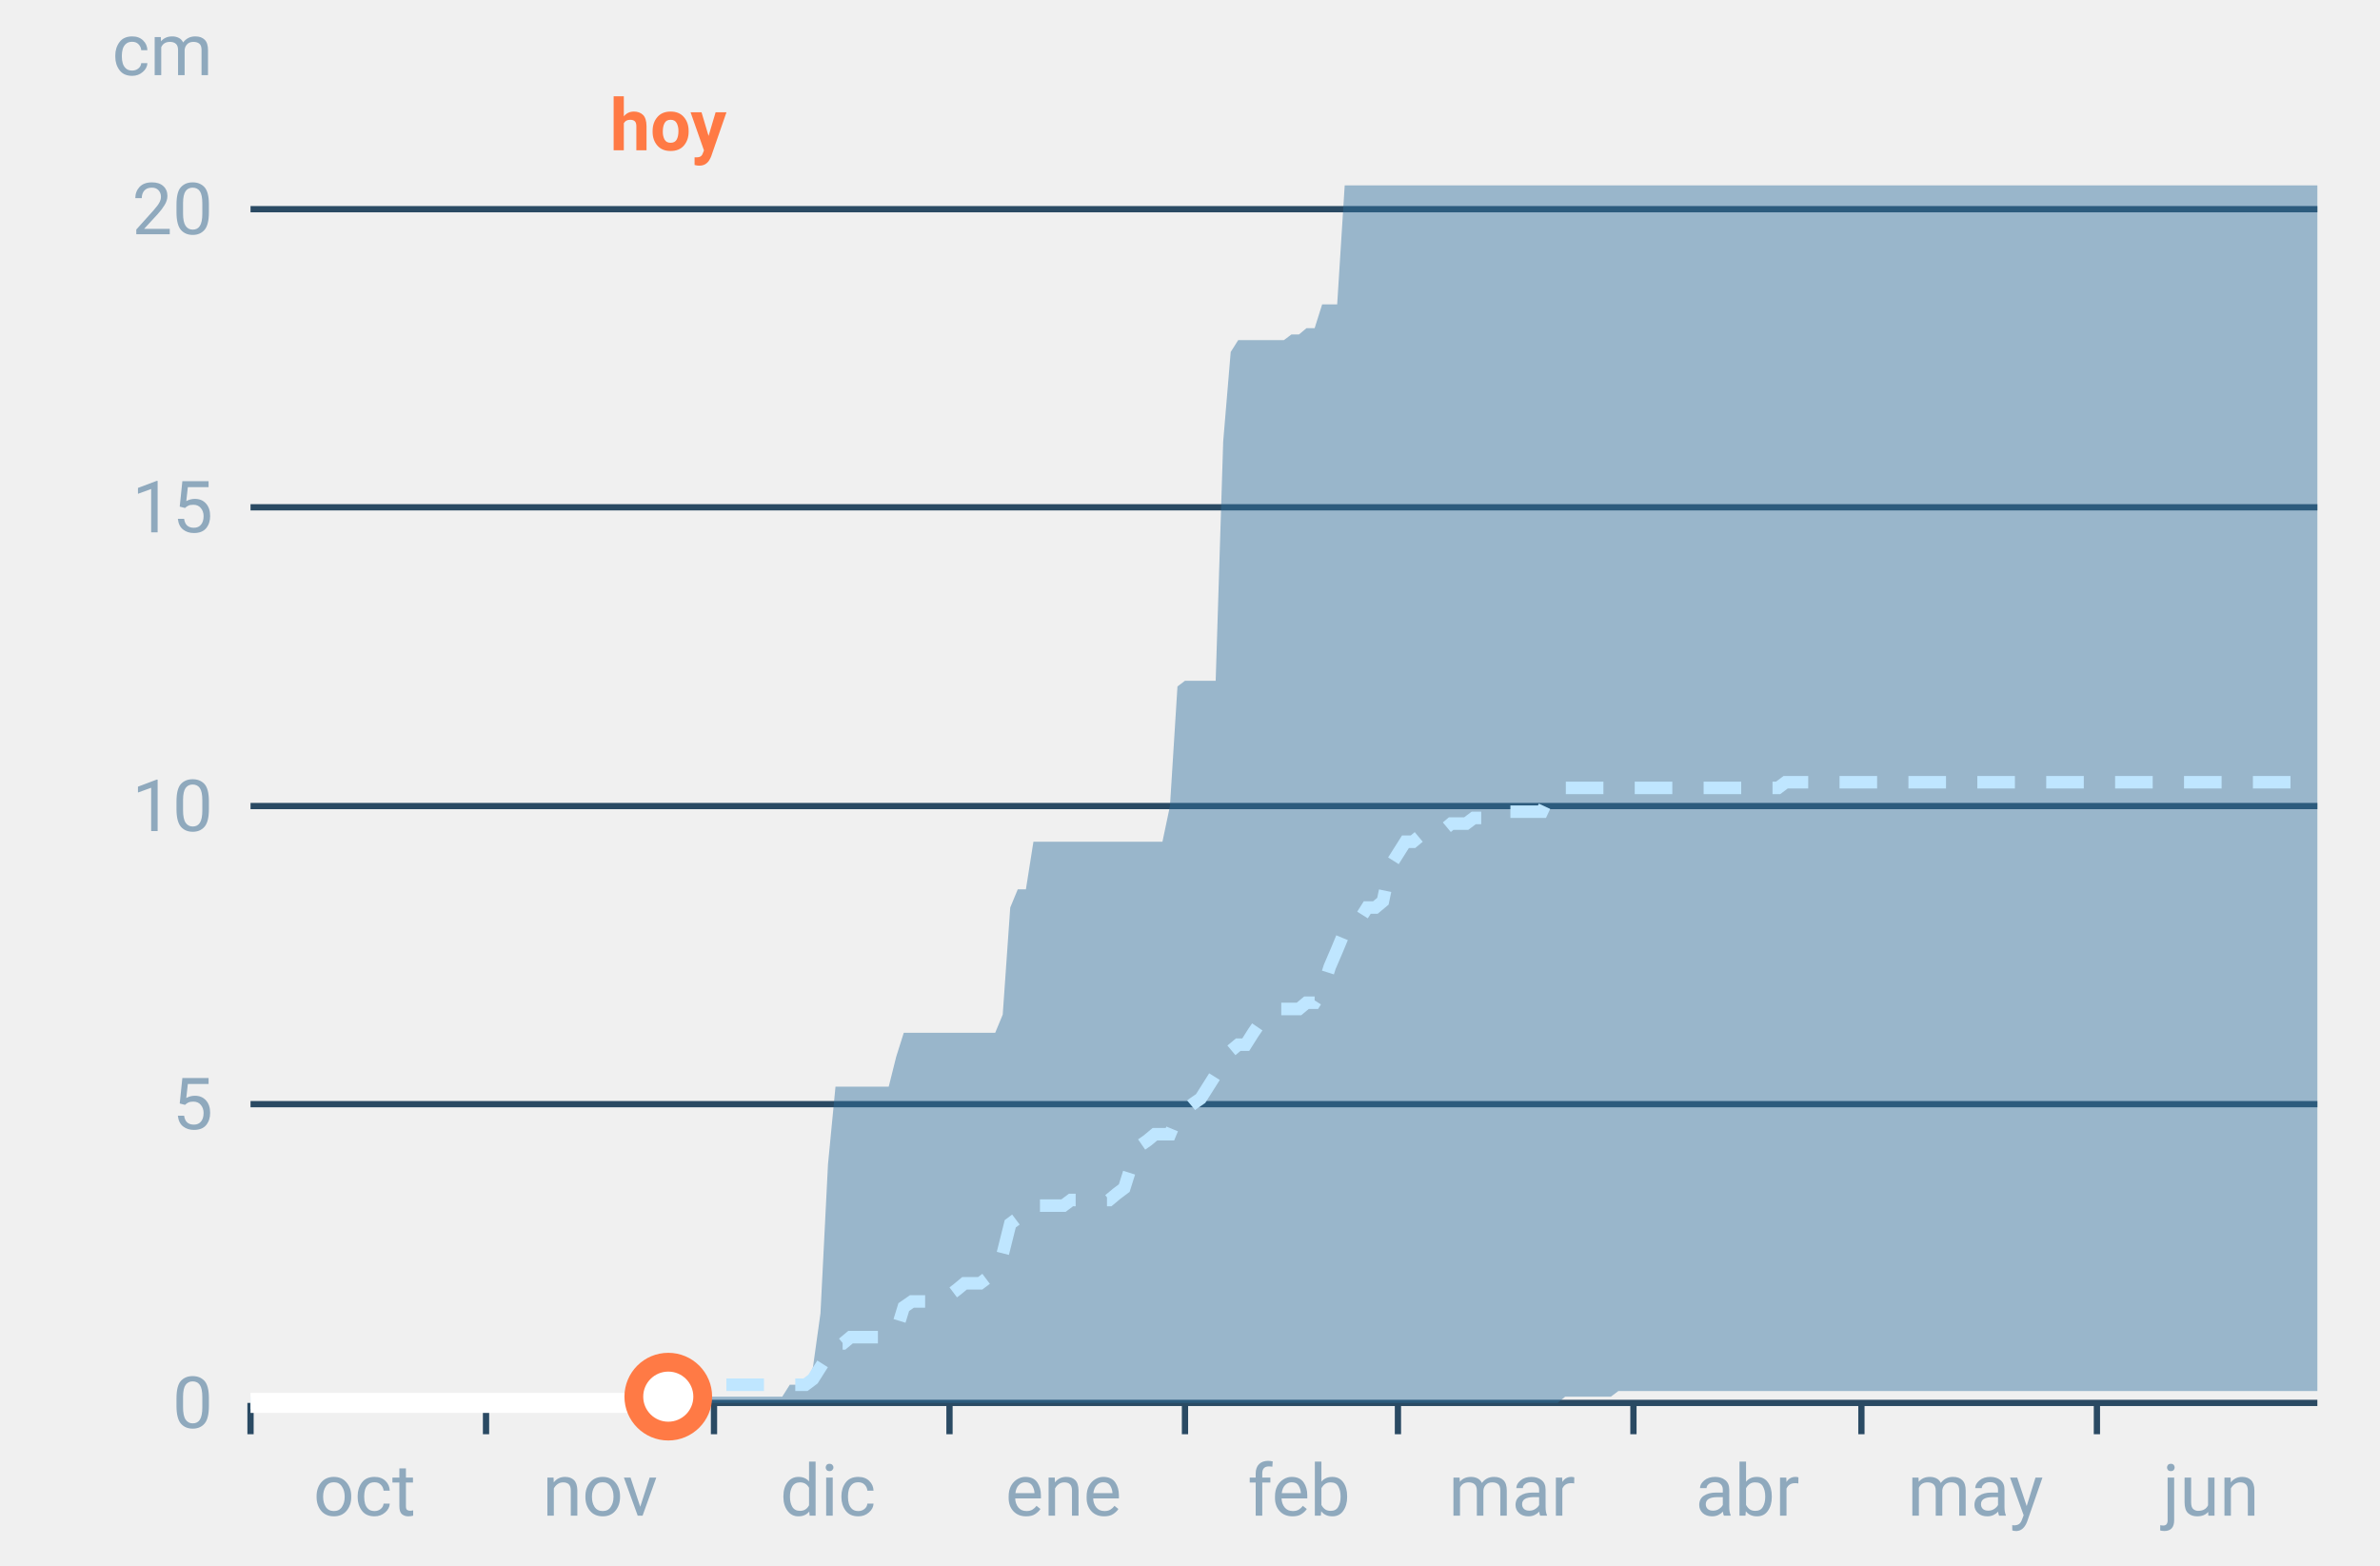
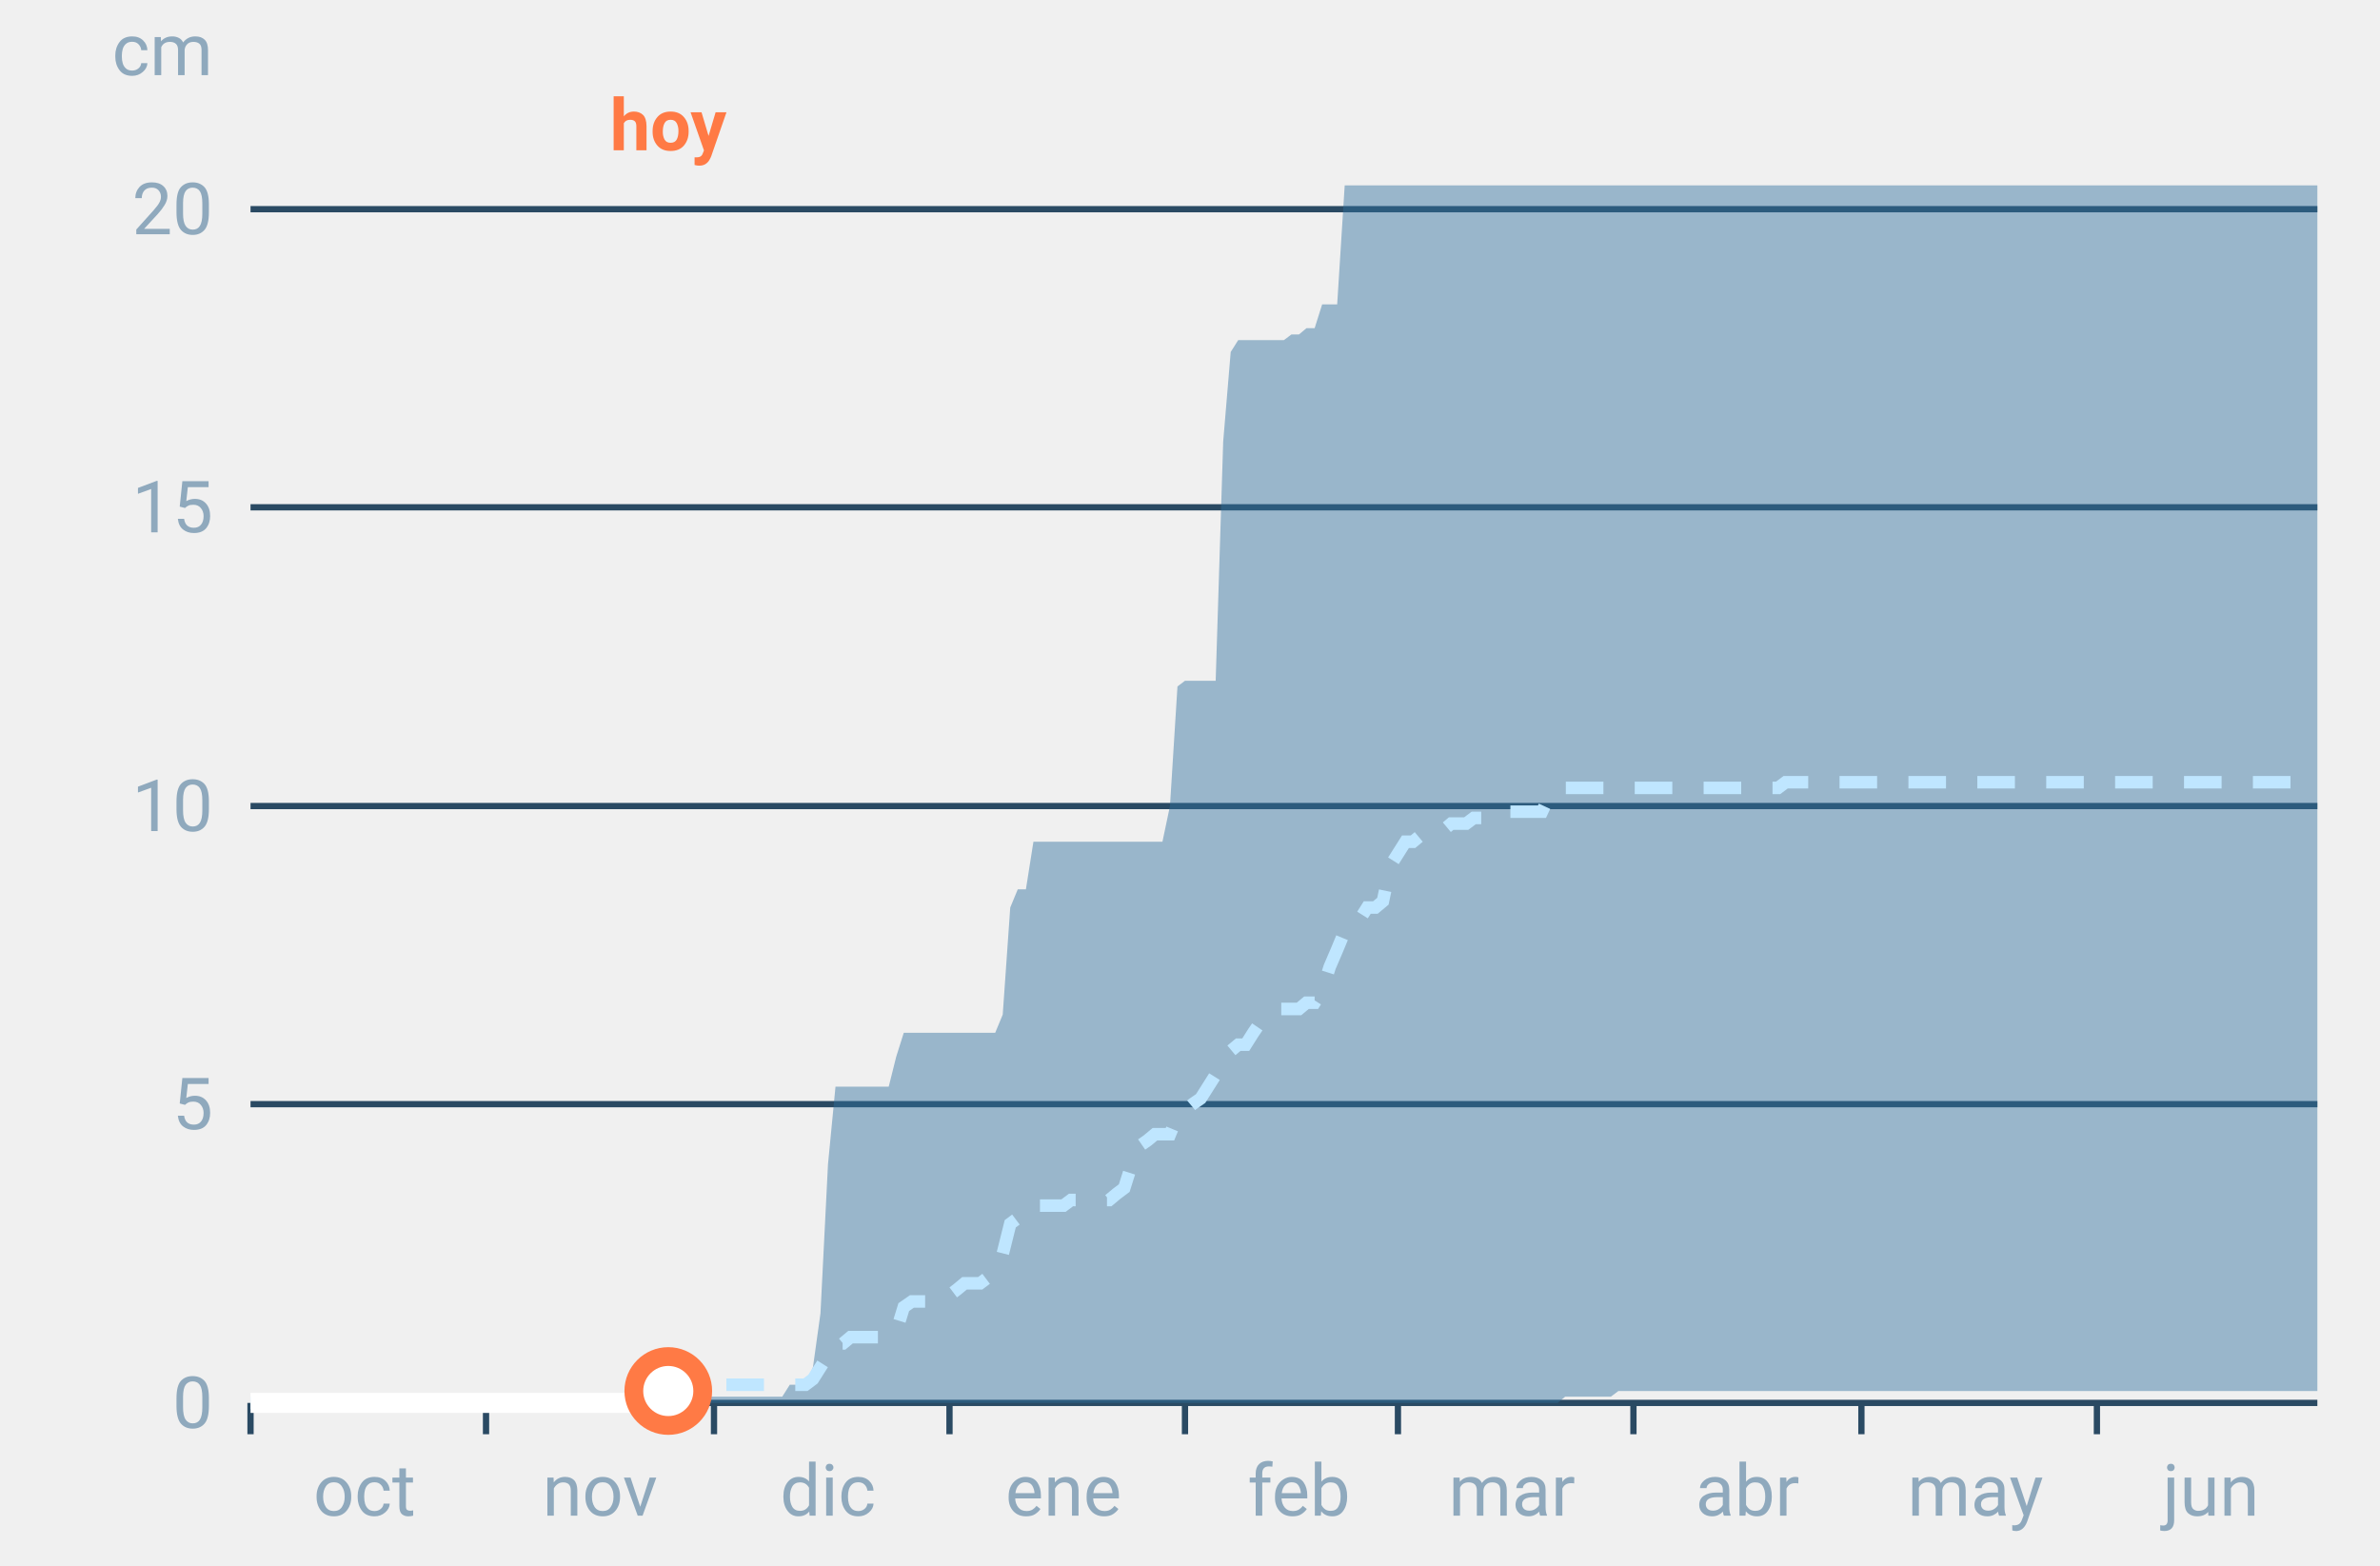
<svg xmlns="http://www.w3.org/2000/svg" font-family="-apple-system,BlinkMacSystemFont,Segoe UI,Roboto,Helvetica,Arial,sans-serif" viewBox="0 0 380 250" role="img" aria-labelledby="cgnv-ac-m" class="cgnv-svg">
  <line x1="40" x2="370" y1="224.0" y2="224.0" stroke="#2a4a63" />
  <text x="34" y="228.0" font-size="11.5" text-anchor="end" fill="#8fa9bd">0</text>
  <line x1="40" x2="370" y1="176.3" y2="176.3" stroke="#2a4a63" />
  <text x="34" y="180.3" font-size="11.5" text-anchor="end" fill="#8fa9bd">5</text>
  <line x1="40" x2="370" y1="128.7" y2="128.7" stroke="#2a4a63" />
  <text x="34" y="132.7" font-size="11.5" text-anchor="end" fill="#8fa9bd">10</text>
  <line x1="40" x2="370" y1="81.0" y2="81.0" stroke="#2a4a63" />
  <text x="34" y="85.0" font-size="11.5" text-anchor="end" fill="#8fa9bd">15</text>
  <line x1="40" x2="370" y1="33.4" y2="33.4" stroke="#2a4a63" />
  <text x="34" y="37.4" font-size="11.5" text-anchor="end" fill="#8fa9bd">20</text>
  <text x="34" y="12" font-size="11.5" text-anchor="end" fill="#8fa9bd">cm</text>
  <line x1="40.0" x2="40.0" y1="224" y2="229" stroke="#2a4a63" />
  <text x="58.2" y="242" font-size="11.5" text-anchor="middle" fill="#8fa9bd">oct</text>
  <line x1="77.6" x2="77.6" y1="224" y2="229" stroke="#2a4a63" />
  <text x="95.8" y="242" font-size="11.5" text-anchor="middle" fill="#8fa9bd">nov</text>
  <line x1="114.0" x2="114.0" y1="224" y2="229" stroke="#2a4a63" />
  <text x="132.2" y="242" font-size="11.5" text-anchor="middle" fill="#8fa9bd">dic</text>
  <line x1="151.6" x2="151.6" y1="224" y2="229" stroke="#2a4a63" />
  <text x="169.8" y="242" font-size="11.5" text-anchor="middle" fill="#8fa9bd">ene</text>
  <line x1="189.2" x2="189.2" y1="224" y2="229" stroke="#2a4a63" />
  <text x="207.4" y="242" font-size="11.5" text-anchor="middle" fill="#8fa9bd">feb</text>
  <line x1="223.2" x2="223.2" y1="224" y2="229" stroke="#2a4a63" />
  <text x="241.4" y="242" font-size="11.5" text-anchor="middle" fill="#8fa9bd">mar</text>
  <line x1="260.8" x2="260.8" y1="224" y2="229" stroke="#2a4a63" />
  <text x="279.0" y="242" font-size="11.5" text-anchor="middle" fill="#8fa9bd">abr</text>
  <line x1="297.2" x2="297.2" y1="224" y2="229" stroke="#2a4a63" />
  <text x="315.4" y="242" font-size="11.5" text-anchor="middle" fill="#8fa9bd">may</text>
  <line x1="334.8" x2="334.8" y1="224" y2="229" stroke="#2a4a63" />
  <text x="353.0" y="242" font-size="11.5" text-anchor="middle" fill="#8fa9bd">jun</text>
  <polygon points="40.0,224.0 41.2,224.0 42.4,224.0 43.6,224.0 44.9,224.0 46.1,224.0 47.3,224.0 48.5,224.0 49.7,224.0 50.9,224.0 52.1,224.0 53.3,224.0 54.6,224.0 55.8,224.0 57.0,224.0 58.2,224.0 59.4,224.0 60.6,224.0 61.8,224.0 63.1,224.0 64.3,224.0 65.5,224.0 66.7,224.0 67.9,224.0 69.1,224.0 70.3,224.0 71.5,224.0 72.8,224.0 74.0,224.0 75.2,224.0 76.4,224.0 77.6,224.0 78.8,224.0 80.0,224.0 81.2,224.0 82.5,224.0 83.7,224.0 84.9,224.0 86.1,224.0 87.3,224.0 88.5,224.0 89.7,224.0 91.0,224.0 92.2,224.0 93.4,224.0 94.6,224.0 95.8,224.0 97.0,224.0 98.2,224.0 99.4,224.0 100.7,224.0 101.9,224.0 103.1,224.0 104.3,223.0 105.5,223.0 106.7,223.0 107.9,223.0 109.2,223.0 110.4,223.0 111.6,223.0 112.8,223.0 114.0,223.0 115.2,223.0 116.4,223.0 117.6,223.0 118.9,223.0 120.1,223.0 121.3,223.0 122.5,223.0 123.7,223.0 124.9,223.0 126.1,221.1 127.4,221.1 128.6,221.1 129.8,218.3 131.0,209.7 132.2,185.9 133.4,173.5 134.6,173.5 135.8,173.5 137.1,173.5 138.3,173.5 139.5,173.5 140.7,173.5 141.9,173.5 143.1,168.7 144.3,164.9 145.6,164.9 146.8,164.9 148.0,164.9 149.2,164.9 150.4,164.9 151.6,164.9 152.8,164.9 154.0,164.9 155.3,164.9 156.5,164.9 157.7,164.9 158.9,164.9 160.1,162.0 161.3,144.9 162.5,142.0 163.8,142.0 165.0,134.4 166.2,134.4 167.4,134.4 168.6,134.4 169.8,134.4 171.0,134.4 172.2,134.4 173.5,134.4 174.7,134.4 175.9,134.4 177.1,134.4 178.3,134.4 179.5,134.4 180.7,134.4 181.9,134.4 183.2,134.4 184.4,134.4 185.6,134.4 186.8,128.7 188.0,109.6 189.2,108.7 190.4,108.7 191.7,108.7 192.9,108.7 194.1,108.7 195.3,70.5 196.5,56.2 197.7,54.3 198.9,54.3 200.1,54.3 201.4,54.3 202.6,54.3 203.8,54.3 205.0,54.3 206.2,53.4 207.4,53.4 208.6,52.4 209.9,52.4 211.1,48.6 212.3,48.6 213.5,48.6 214.7,29.6 215.9,29.6 217.1,29.6 218.3,29.6 219.6,29.6 220.8,29.6 222.0,29.6 223.2,29.6 224.4,29.6 225.6,29.6 226.8,29.6 228.1,29.6 229.3,29.6 230.5,29.6 231.7,29.6 232.9,29.6 234.1,29.6 235.3,29.6 236.5,29.6 237.8,29.6 239.0,29.6 240.2,29.6 241.4,29.6 242.6,29.6 243.8,29.6 245.0,29.6 246.2,29.6 247.5,29.6 248.7,29.6 249.9,29.6 251.1,29.6 252.3,29.6 253.5,29.6 254.7,29.6 256.0,29.6 257.2,29.6 258.4,29.6 259.6,29.6 260.8,29.6 262.0,29.6 263.2,29.6 264.4,29.6 265.7,29.6 266.9,29.6 268.1,29.6 269.3,29.6 270.5,29.6 271.7,29.6 272.9,29.6 274.2,29.6 275.4,29.6 276.6,29.6 277.8,29.6 279.0,29.6 280.2,29.6 281.4,29.6 282.6,29.6 283.9,29.6 285.1,29.6 286.3,29.6 287.5,29.6 288.7,29.6 289.9,29.6 291.1,29.6 292.4,29.6 293.6,29.6 294.8,29.6 296.0,29.6 297.2,29.6 298.4,29.6 299.6,29.6 300.8,29.6 302.1,29.6 303.3,29.6 304.5,29.6 305.7,29.6 306.9,29.6 308.1,29.6 309.3,29.6 310.6,29.6 311.8,29.6 313.0,29.6 314.2,29.6 315.4,29.6 316.6,29.6 317.8,29.6 319.0,29.6 320.3,29.6 321.5,29.6 322.7,29.6 323.9,29.6 325.1,29.6 326.3,29.6 327.5,29.6 328.8,29.6 330.0,29.6 331.2,29.6 332.4,29.6 333.6,29.6 334.8,29.6 336.0,29.6 337.2,29.6 338.5,29.6 339.7,29.6 340.9,29.6 342.1,29.6 343.3,29.6 344.5,29.6 345.7,29.6 346.9,29.6 348.2,29.6 349.4,29.6 350.6,29.6 351.8,29.6 353.0,29.6 354.2,29.6 355.4,29.6 356.7,29.6 357.9,29.6 359.1,29.6 360.3,29.6 361.5,29.6 362.7,29.6 363.9,29.6 365.1,29.6 366.4,29.6 367.6,29.6 368.8,29.6 370.0,29.6 370.0,222.1 368.8,222.1 367.6,222.1 366.4,222.1 365.1,222.1 363.9,222.1 362.7,222.1 361.5,222.1 360.3,222.1 359.1,222.1 357.9,222.1 356.7,222.1 355.4,222.1 354.2,222.1 353.0,222.1 351.8,222.1 350.6,222.1 349.4,222.1 348.2,222.1 346.9,222.1 345.7,222.1 344.5,222.1 343.3,222.1 342.1,222.1 340.9,222.1 339.7,222.1 338.5,222.1 337.2,222.1 336.0,222.1 334.8,222.1 333.6,222.1 332.4,222.1 331.2,222.1 330.0,222.1 328.8,222.1 327.5,222.1 326.3,222.1 325.1,222.1 323.9,222.1 322.7,222.1 321.5,222.1 320.3,222.1 319.0,222.1 317.8,222.1 316.6,222.1 315.4,222.1 314.2,222.1 313.0,222.1 311.8,222.1 310.6,222.1 309.3,222.1 308.1,222.1 306.9,222.1 305.7,222.1 304.5,222.1 303.3,222.1 302.1,222.1 300.8,222.1 299.6,222.1 298.4,222.1 297.2,222.1 296.0,222.1 294.8,222.1 293.6,222.1 292.4,222.1 291.1,222.1 289.9,222.1 288.7,222.1 287.5,222.1 286.3,222.1 285.1,222.1 283.9,222.1 282.6,222.1 281.4,222.1 280.2,222.1 279.0,222.1 277.8,222.1 276.6,222.1 275.4,222.1 274.2,222.1 272.9,222.1 271.7,222.1 270.5,222.1 269.3,222.1 268.1,222.1 266.9,222.1 265.7,222.1 264.4,222.1 263.2,222.1 262.0,222.1 260.8,222.1 259.6,222.1 258.4,222.1 257.2,223.0 256.0,223.0 254.7,223.0 253.5,223.0 252.3,223.0 251.1,223.0 249.9,223.0 248.7,224.0 247.5,224.0 246.2,224.0 245.0,224.0 243.8,224.0 242.6,224.0 241.4,224.0 240.2,224.0 239.0,224.0 237.8,224.0 236.5,224.0 235.3,224.0 234.1,224.0 232.9,224.0 231.7,224.0 230.5,224.0 229.3,224.0 228.1,224.0 226.8,224.0 225.6,224.0 224.4,224.0 223.2,224.0 222.0,224.0 220.8,224.0 219.6,224.0 218.3,224.0 217.1,224.0 215.9,224.0 214.7,224.0 213.5,224.0 212.3,224.0 211.1,224.0 209.9,224.0 208.6,224.0 207.4,224.0 206.2,224.0 205.0,224.0 203.8,224.0 202.6,224.0 201.4,224.0 200.1,224.0 198.9,224.0 197.7,224.0 196.5,224.0 195.3,224.0 194.1,224.0 192.9,224.0 191.7,224.0 190.4,224.0 189.2,224.0 188.0,224.0 186.8,224.0 185.6,224.0 184.4,224.0 183.2,224.0 181.9,224.0 180.7,224.0 179.5,224.0 178.3,224.0 177.1,224.0 175.9,224.0 174.7,224.0 173.5,224.0 172.2,224.0 171.0,224.0 169.8,224.0 168.6,224.0 167.4,224.0 166.2,224.0 165.0,224.0 163.8,224.0 162.5,224.0 161.3,224.0 160.1,224.0 158.9,224.0 157.7,224.0 156.5,224.0 155.3,224.0 154.0,224.0 152.8,224.0 151.6,224.0 150.4,224.0 149.2,224.0 148.0,224.0 146.8,224.0 145.6,224.0 144.3,224.0 143.1,224.0 141.9,224.0 140.7,224.0 139.5,224.0 138.3,224.0 137.1,224.0 135.8,224.0 134.6,224.0 133.4,224.0 132.2,224.0 131.0,224.0 129.8,224.0 128.6,224.0 127.4,224.0 126.1,224.0 124.9,224.0 123.7,224.0 122.5,224.0 121.3,224.0 120.1,224.0 118.9,224.0 117.6,224.0 116.4,224.0 115.2,224.0 114.0,224.0 112.8,224.0 111.6,224.0 110.4,224.0 109.2,224.0 107.9,224.0 106.7,224.0 105.5,224.0 104.3,224.0 103.1,224.0 101.9,224.0 100.7,224.0 99.4,224.0 98.2,224.0 97.0,224.0 95.8,224.0 94.6,224.0 93.4,224.0 92.2,224.0 91.0,224.0 89.7,224.0 88.5,224.0 87.3,224.0 86.1,224.0 84.9,224.0 83.7,224.0 82.5,224.0 81.2,224.0 80.0,224.0 78.8,224.0 77.6,224.0 76.4,224.0 75.2,224.0 74.0,224.0 72.8,224.0 71.5,224.0 70.3,224.0 69.1,224.0 67.9,224.0 66.7,224.0 65.5,224.0 64.3,224.0 63.1,224.0 61.8,224.0 60.6,224.0 59.4,224.0 58.2,224.0 57.0,224.0 55.8,224.0 54.6,224.0 53.3,224.0 52.1,224.0 50.9,224.0 49.7,224.0 48.5,224.0 47.3,224.0 46.1,224.0 44.9,224.0 43.6,224.0 42.4,224.0 41.2,224.0 40.0,224.0" fill="#2f6f9f" fill-opacity=".45" />
  <polyline points="40.0,224.0 41.2,224.0 42.4,224.0 43.6,224.0 44.9,224.0 46.1,224.0 47.3,224.0 48.5,224.0 49.7,224.0 50.9,224.0 52.1,224.0 53.3,224.0 54.6,224.0 55.8,224.0 57.0,224.0 58.2,224.0 59.4,224.0 60.6,224.0 61.8,224.0 63.1,224.0 64.3,224.0 65.5,224.0 66.7,224.0 67.9,224.0 69.1,224.0 70.3,224.0 71.5,224.0 72.8,224.0 74.0,224.0 75.2,224.0 76.4,224.0 77.6,224.0 78.8,224.0 80.0,224.0 81.2,224.0 82.5,224.0 83.7,224.0 84.9,224.0 86.1,224.0 87.3,224.0 88.5,224.0 89.7,224.0 91.0,224.0 92.2,224.0 93.4,224.0 94.6,224.0 95.8,224.0 97.0,224.0 98.2,224.0 99.4,224.0 100.7,224.0 101.9,223.0 103.1,223.0 104.3,223.0 105.5,223.0 106.7,223.0 107.9,222.1 109.2,222.1 110.4,222.1 111.6,222.1 112.8,222.1 114.0,222.1 115.2,221.1 116.4,221.1 117.6,221.1 118.9,221.1 120.1,221.1 121.3,221.1 122.5,221.1 123.7,221.1 124.9,221.1 126.1,221.1 127.4,221.1 128.6,221.1 129.8,220.2 131.0,218.3 132.2,216.4 133.4,214.5 134.6,214.5 135.8,213.5 137.1,213.5 138.3,213.5 139.5,213.5 140.7,213.5 141.9,212.6 143.1,212.6 144.3,208.7 145.6,207.8 146.8,207.8 148.0,207.8 149.2,207.8 150.4,206.8 151.6,206.8 152.8,205.9 154.0,204.9 155.3,204.9 156.5,204.9 157.7,204.0 158.9,203.0 160.1,200.2 161.3,195.4 162.5,194.5 163.8,192.5 165.0,192.5 166.2,192.5 167.4,192.5 168.6,192.5 169.8,192.5 171.0,191.6 172.2,191.6 173.5,191.6 174.7,191.6 175.9,191.6 177.1,191.6 178.3,190.6 179.5,189.7 180.7,185.9 181.9,183.0 183.2,182.1 184.4,181.1 185.6,181.1 186.8,181.1 188.0,178.2 189.2,177.3 190.4,176.3 191.7,175.4 192.9,173.5 194.1,171.6 195.3,169.7 196.5,167.8 197.7,166.8 198.9,166.8 200.1,164.9 201.4,163.0 202.6,162.0 203.8,161.1 205.0,161.1 206.2,161.1 207.4,161.1 208.6,160.1 209.9,160.1 211.1,158.2 212.3,154.4 213.5,151.6 214.7,148.7 215.9,147.7 217.1,146.8 218.3,144.9 219.6,144.9 220.8,143.9 222.0,138.2 223.2,136.3 224.4,134.4 225.6,134.4 226.8,133.4 228.1,132.5 229.3,132.5 230.5,132.5 231.7,131.5 232.9,131.5 234.1,131.5 235.3,130.6 236.5,130.6 237.8,129.6 239.0,129.6 240.2,129.6 241.4,129.6 242.6,129.6 243.8,129.6 245.0,129.6 246.2,129.6 247.5,126.8 248.7,126.8 249.9,125.8 251.1,125.8 252.3,125.8 253.5,125.8 254.7,125.8 256.0,125.8 257.2,125.8 258.4,125.8 259.6,125.8 260.8,125.8 262.0,125.8 263.2,125.8 264.4,125.8 265.7,125.8 266.9,125.8 268.1,125.8 269.3,125.8 270.5,125.8 271.7,125.8 272.9,125.8 274.2,125.8 275.4,125.8 276.6,125.8 277.8,125.8 279.0,125.8 280.2,125.8 281.4,125.8 282.6,125.8 283.9,125.8 285.1,124.9 286.3,124.9 287.5,124.9 288.7,124.9 289.9,124.9 291.1,124.9 292.4,124.9 293.6,124.9 294.8,124.9 296.0,124.9 297.2,124.9 298.4,124.9 299.6,124.9 300.8,124.9 302.1,124.9 303.3,124.9 304.5,124.9 305.7,124.9 306.9,124.9 308.1,124.9 309.3,124.9 310.6,124.9 311.8,124.9 313.0,124.9 314.2,124.9 315.4,124.9 316.6,124.9 317.8,124.9 319.0,124.9 320.3,124.9 321.5,124.9 322.7,124.9 323.9,124.9 325.1,124.9 326.3,124.9 327.5,124.9 328.8,124.9 330.0,124.9 331.2,124.9 332.4,124.9 333.6,124.9 334.8,124.9 336.0,124.9 337.2,124.9 338.5,124.9 339.7,124.9 340.9,124.9 342.1,124.9 343.3,124.9 344.5,124.9 345.7,124.9 346.9,124.9 348.2,124.9 349.4,124.9 350.6,124.9 351.8,124.9 353.0,124.9 354.2,124.9 355.4,124.9 356.7,124.9 357.9,124.9 359.1,124.9 360.3,124.9 361.5,124.9 362.7,124.9 363.9,124.9 365.1,124.9 366.4,124.9 367.6,124.9 368.8,124.9 370.0,124.9" fill="none" stroke="#bfe6ff" stroke-width="2" stroke-dasharray="6 5" />
-   <polyline points="40.0,224.0 41.2,224.0 42.4,224.0 43.6,224.0 44.9,224.0 46.1,224.0 47.3,224.0 48.5,224.0 49.7,224.0 50.9,224.0 52.1,224.0 53.3,224.0 54.6,224.0 55.8,224.0 57.0,224.0 58.2,224.0 59.4,224.0 60.6,224.0 61.8,224.0 63.1,224.0 64.3,224.0 65.5,224.0 66.7,224.0 67.9,224.0 69.1,224.0 70.3,224.0 71.5,224.0 72.8,224.0 74.0,224.0 75.2,224.0 76.4,224.0 77.6,224.0 78.8,224.0 80.0,224.0 81.2,224.0 82.5,224.0 83.7,224.0 84.9,224.0 86.1,224.0 87.3,224.0 88.5,224.0 89.7,224.0 91.0,224.0 92.2,224.0 93.4,224.0 94.6,224.0 95.8,224.0 97.0,224.0 98.2,224.0 99.4,224.0 100.7,224.0 101.9,224.0 103.1,224.0 104.3,224.0 105.5,224.0 106.7,223.0" fill="none" stroke="#fff" stroke-width="3.2" stroke-linejoin="round" />
-   <circle cx="106.7" cy="223.0" r="5.5" fill="#fff" stroke="#ff7a45" stroke-width="3" />
+   <polyline points="40.0,224.0 41.2,224.0 42.4,224.0 43.6,224.0 44.9,224.0 46.1,224.0 47.3,224.0 48.5,224.0 49.7,224.0 50.9,224.0 52.1,224.0 53.3,224.0 54.6,224.0 55.8,224.0 57.0,224.0 58.2,224.0 59.4,224.0 60.6,224.0 61.8,224.0 63.1,224.0 64.3,224.0 65.5,224.0 66.7,224.0 67.9,224.0 69.1,224.0 70.3,224.0 71.5,224.0 72.8,224.0 74.0,224.0 75.2,224.0 76.4,224.0 77.6,224.0 78.8,224.0 80.0,224.0 81.2,224.0 82.5,224.0 83.7,224.0 84.9,224.0 86.1,224.0 87.3,224.0 88.5,224.0 89.7,224.0 91.0,224.0 92.2,224.0 93.4,224.0 94.6,224.0 95.8,224.0 97.0,224.0 98.2,224.0 99.4,224.0 100.7,224.0 101.9,224.0 103.1,224.0 104.3,224.0 105.5,224.0 106.7,222.1" fill="none" stroke="#fff" stroke-width="3.2" stroke-linejoin="round" />
+   <circle cx="106.7" cy="222.1" r="5.5" fill="#fff" stroke="#ff7a45" stroke-width="3" />
  <text x="106.7" y="24" font-size="11.5" font-weight="700" text-anchor="middle" fill="#ff7a45">hoy</text>
</svg>
